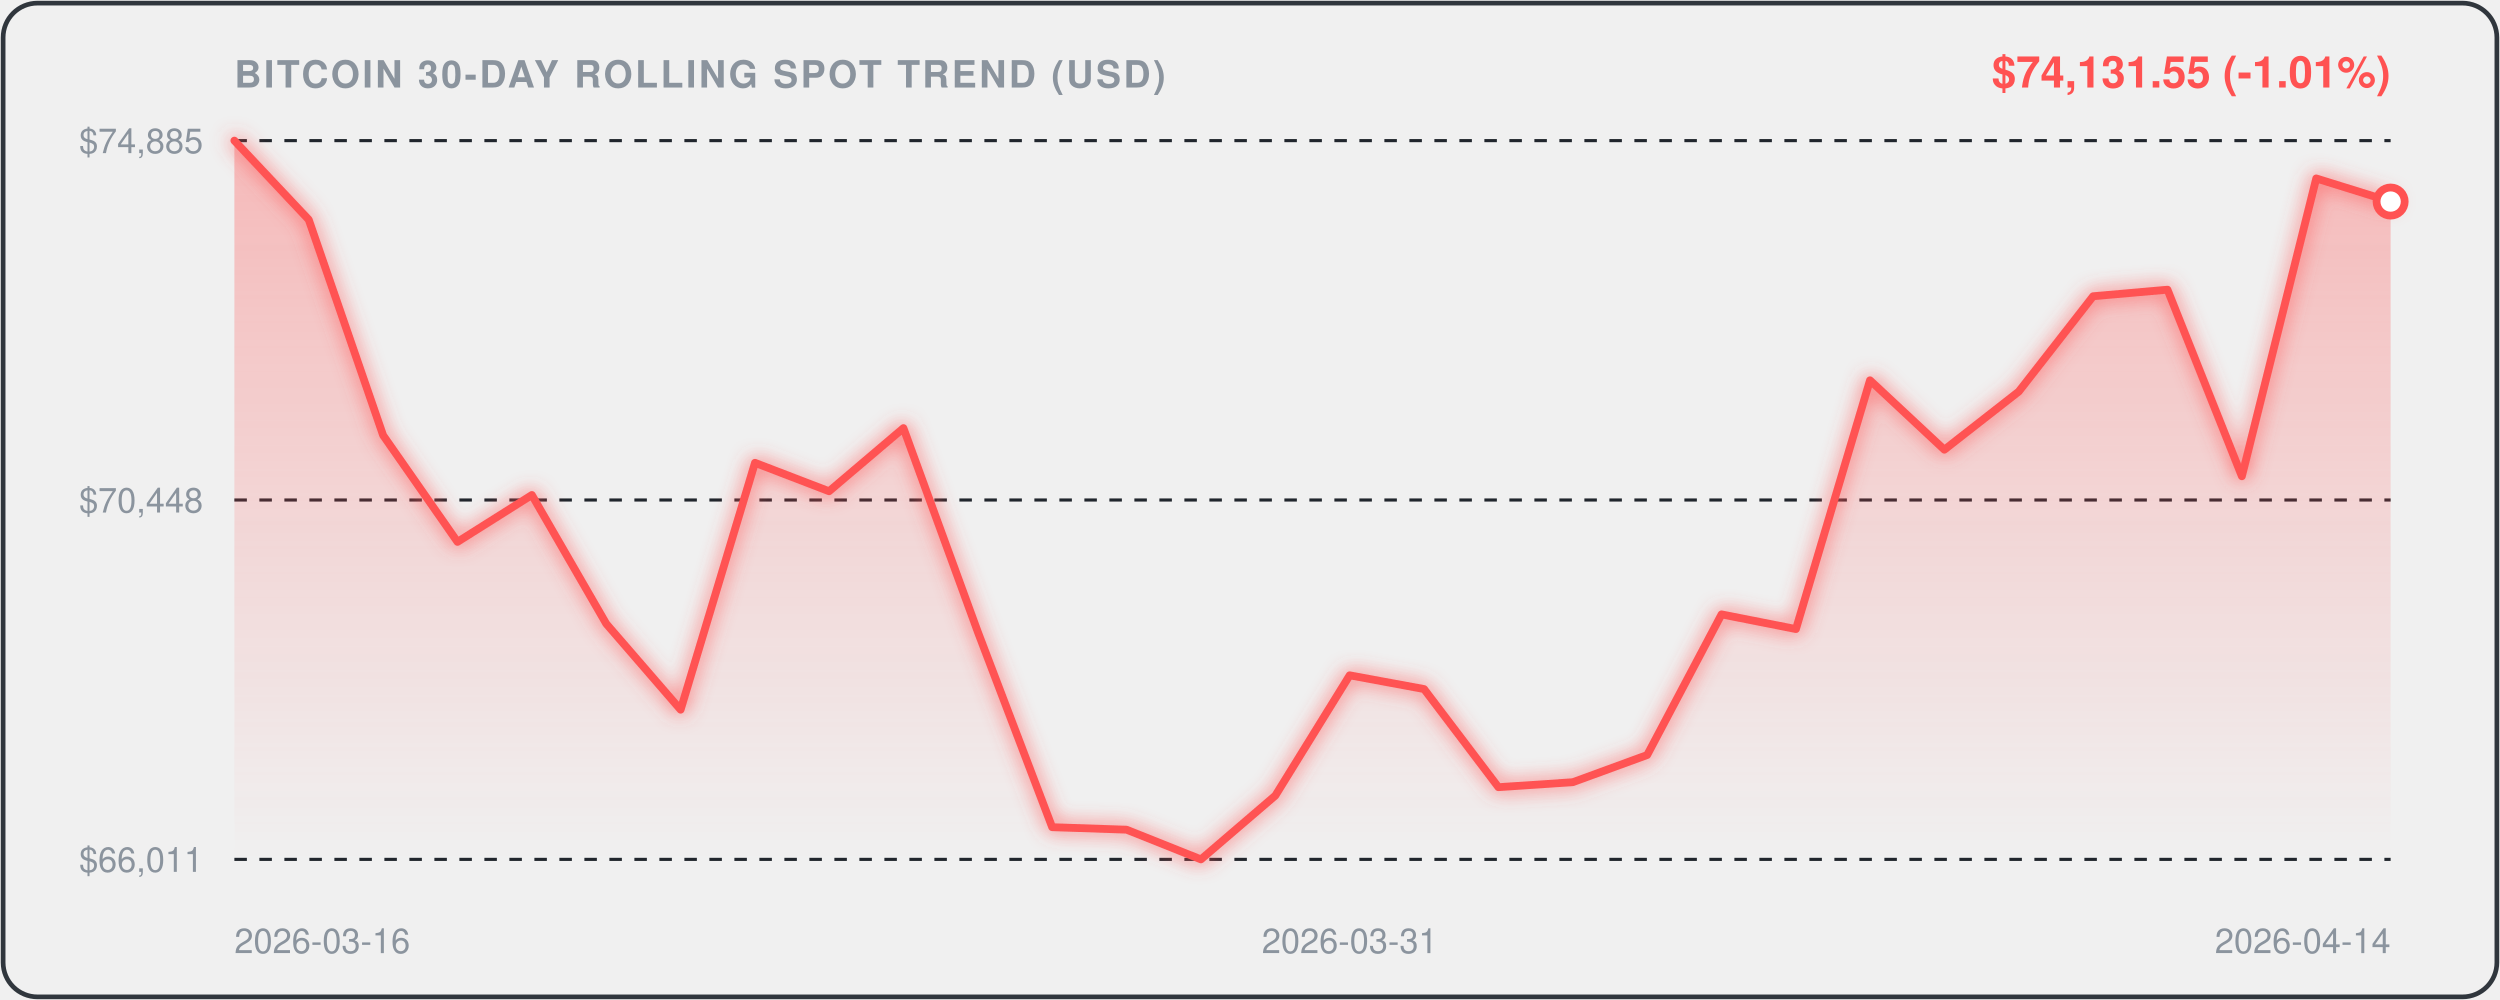
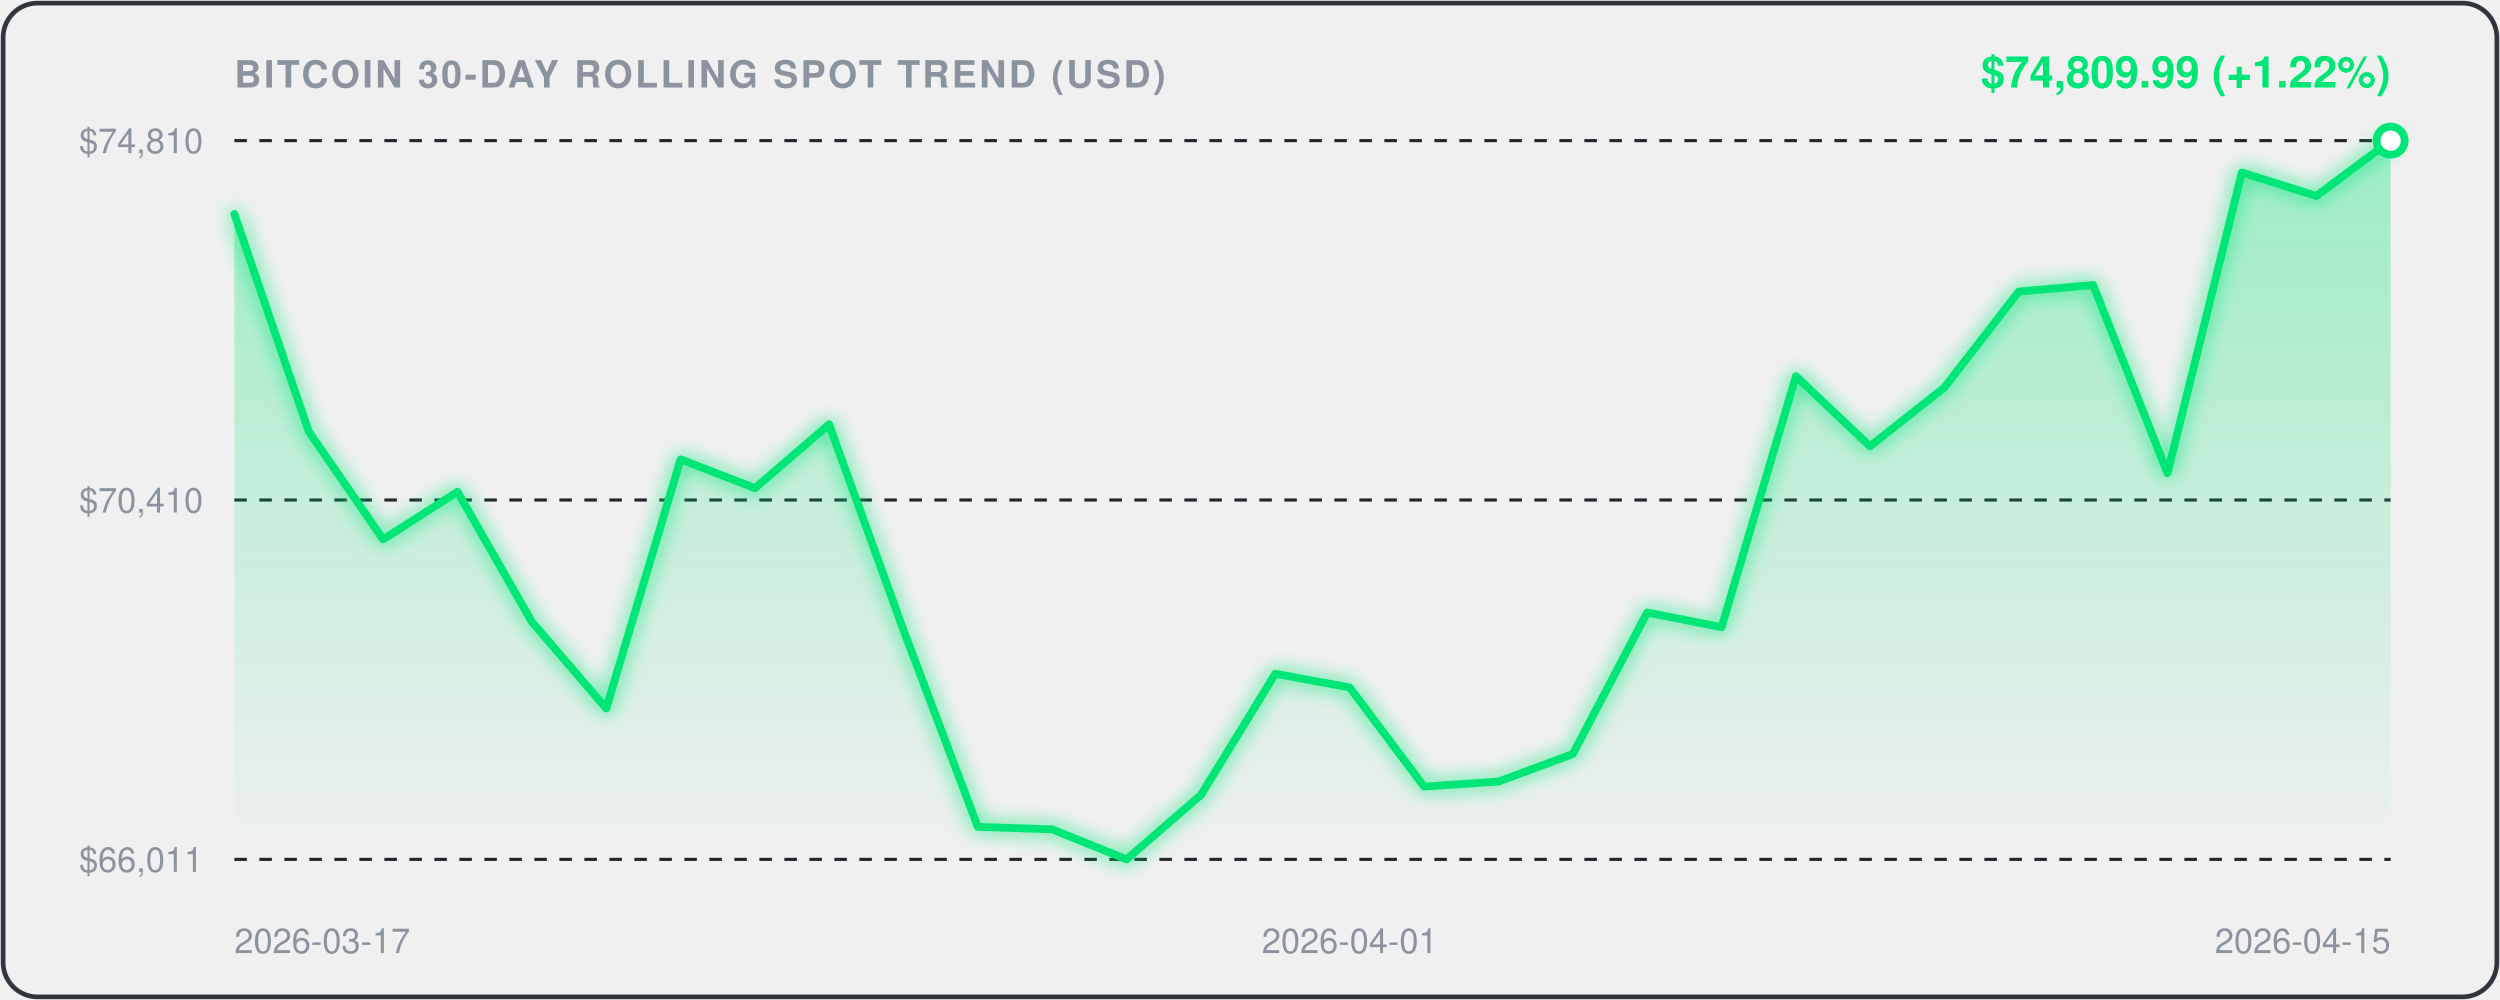
<svg xmlns="http://www.w3.org/2000/svg" viewBox="0 0 800 320" width="100%" height="100%" style="background:#0d1117;border-radius:12px;font-family:-apple-system,BlinkMacSystemFont,'Segoe UI',Helvetica,Arial,sans-serif;">
  <defs>
    <linearGradient id="areaGrad" x1="0" y1="0" x2="0" y2="1">
-       <stop offset="0%" stop-color="rgba(255, 82, 82, 0.35)" />
-       <stop offset="100%" stop-color="rgba(255, 82, 82, 0.0)" />
+       <stop offset="0%" stop-color="rgba(0, 230, 118, 0.35)" />
+       <stop offset="100%" stop-color="rgba(0, 230, 118, 0.0)" />
    </linearGradient>
    <filter id="glow" x="-20%" y="-20%" width="140%" height="140%">
      <feGaussianBlur stdDeviation="3" result="blur" />
      <feComposite in="SourceGraphic" in2="blur" operator="over" />
    </filter>
  </defs>
  <rect x="1" y="1" width="798" height="318" rx="11" fill="none" stroke="#30363d" stroke-width="1.5" />
  <text x="75" y="28" fill="#8b949e" font-size="12" font-weight="600" letter-spacing="0.8">BITCOIN 30-DAY ROLLING SPOT TREND (USD)</text>
-   <text x="765" y="28" text-anchor="end" fill="#FF5252" font-size="14" font-weight="700">$74,131.55 (-1.01%)</text>
+   <text x="765" y="28" text-anchor="end" fill="#00E676" font-size="14" font-weight="700">$74,809.99 (+1.22%)</text>
  <line x1="75" y1="45" x2="765" y2="45" stroke="#21262d" stroke-width="1" stroke-dasharray="4,4" />
-   <text x="65" y="49" text-anchor="end" fill="#8b949e" font-size="11">$74,885</text>
+   <text x="65" y="49" text-anchor="end" fill="#8b949e" font-size="11">$74,810</text>
  <line x1="75" y1="160.0" x2="765" y2="160.0" stroke="#21262d" stroke-width="1" stroke-dasharray="4,4" />
-   <text x="65" y="164.0" text-anchor="end" fill="#8b949e" font-size="11">$70,448</text>
+   <text x="65" y="164.0" text-anchor="end" fill="#8b949e" font-size="11">$70,410</text>
  <line x1="75" y1="275" x2="765" y2="275" stroke="#21262d" stroke-width="1" stroke-dasharray="4,4" />
  <text x="65" y="279" text-anchor="end" fill="#8b949e" font-size="11">$66,011</text>
-   <path d="M 75.0,45.0 L 98.8,70.3 L 122.6,139.3 L 146.4,173.4 L 170.2,158.4 L 194.0,199.6 L 217.8,227.1 L 241.6,148.1 L 265.3,157.2 L 289.1,137.0 L 312.9,202.2 L 336.7,264.7 L 360.5,265.5 L 384.3,275.0 L 408.1,254.6 L 431.9,216.1 L 455.7,220.5 L 479.5,251.9 L 503.3,250.3 L 527.1,241.6 L 550.9,196.6 L 574.7,201.3 L 598.4,121.7 L 622.2,143.9 L 646.0,125.3 L 669.8,94.8 L 693.6,92.7 L 717.4,152.4 L 741.2,57.1 L 765.0,64.5 L 765.0,275.0 L 75.0,275.0 Z" fill="url(#areaGrad)" />
-   <path d="M 75.0,45.0 L 98.8,70.3 L 122.6,139.3 L 146.4,173.4 L 170.2,158.4 L 194.0,199.6 L 217.8,227.1 L 241.6,148.1 L 265.3,157.2 L 289.1,137.0 L 312.9,202.2 L 336.7,264.7 L 360.5,265.5 L 384.3,275.0 L 408.1,254.6 L 431.9,216.1 L 455.7,220.5 L 479.5,251.9 L 503.3,250.3 L 527.1,241.6 L 550.9,196.6 L 574.7,201.3 L 598.4,121.7 L 622.2,143.9 L 646.0,125.3 L 669.8,94.8 L 693.6,92.7 L 717.4,152.4 L 741.2,57.1 L 765.0,64.5" fill="none" stroke="#FF5252" stroke-width="2.5" stroke-linecap="round" stroke-linejoin="round" filter="url(#glow)" />
-   <circle cx="765.0" cy="64.5" r="4.5" fill="#ffffff" stroke="#FF5252" stroke-width="2.5" />
-   <text x="75.0" y="305" fill="#8b949e" font-size="11" text-anchor="start">2026-03-16</text>
-   <text x="431.9" y="305" fill="#8b949e" font-size="11" text-anchor="middle">2026-03-31</text>
-   <text x="765.0" y="305" fill="#8b949e" font-size="11" text-anchor="end">2026-04-14</text>
+   <path d="M 75.0,68.5 L 98.8,138.1 L 122.6,172.6 L 146.4,157.4 L 170.2,199.0 L 194.0,226.7 L 217.8,147.0 L 241.6,156.2 L 265.3,135.8 L 289.1,201.6 L 312.9,264.6 L 336.7,265.4 L 360.5,275.0 L 384.3,254.4 L 408.1,215.6 L 431.9,220.0 L 455.7,251.7 L 479.5,250.1 L 503.3,241.3 L 527.1,196.0 L 550.9,200.7 L 574.7,120.4 L 598.4,142.8 L 622.2,124.0 L 646.0,93.3 L 669.8,91.2 L 693.6,151.4 L 717.4,55.2 L 741.2,62.7 L 765.0,45.0 L 765.0,275.0 L 75.0,275.0 Z" fill="url(#areaGrad)" />
+   <path d="M 75.0,68.5 L 98.8,138.1 L 122.6,172.6 L 146.4,157.4 L 170.2,199.0 L 194.0,226.7 L 217.8,147.0 L 241.6,156.2 L 265.3,135.8 L 289.1,201.6 L 312.9,264.6 L 336.7,265.4 L 360.5,275.0 L 384.3,254.4 L 408.1,215.6 L 431.9,220.0 L 455.7,251.7 L 479.5,250.1 L 503.3,241.3 L 527.1,196.0 L 550.9,200.7 L 574.7,120.4 L 598.4,142.8 L 622.2,124.0 L 646.0,93.3 L 669.8,91.2 L 693.6,151.4 L 717.4,55.2 L 741.2,62.7 L 765.0,45.0" fill="none" stroke="#00E676" stroke-width="2.5" stroke-linecap="round" stroke-linejoin="round" filter="url(#glow)" />
+   <circle cx="765.0" cy="45.0" r="4.5" fill="#ffffff" stroke="#00E676" stroke-width="2.5" />
+   <text x="75.0" y="305" fill="#8b949e" font-size="11" text-anchor="start">2026-03-17</text>
+   <text x="431.9" y="305" fill="#8b949e" font-size="11" text-anchor="middle">2026-04-01</text>
+   <text x="765.0" y="305" fill="#8b949e" font-size="11" text-anchor="end">2026-04-15</text>
</svg>
